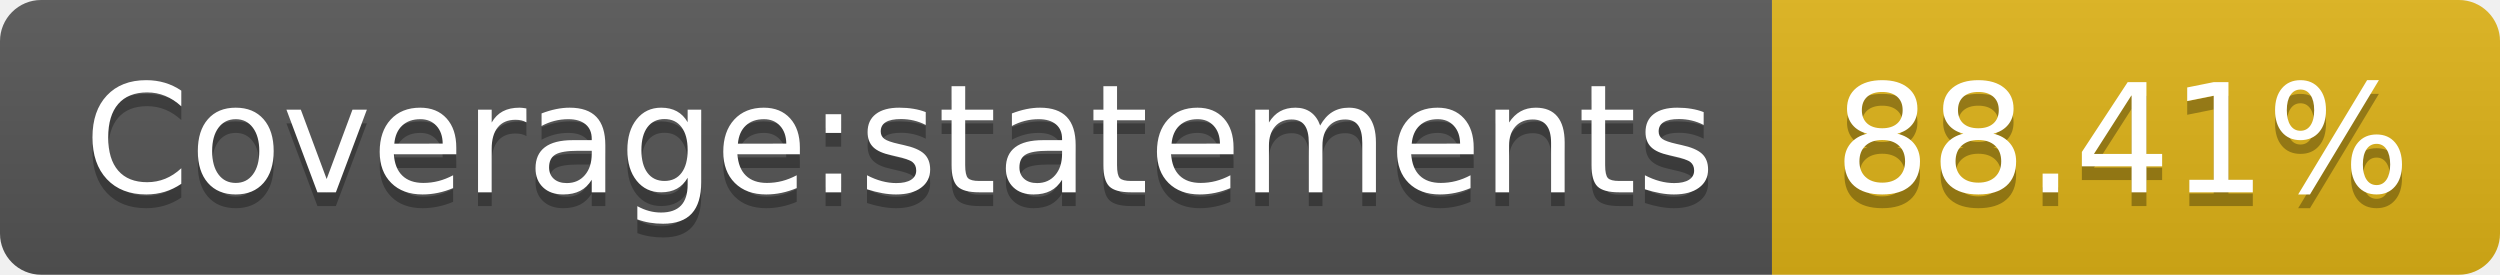
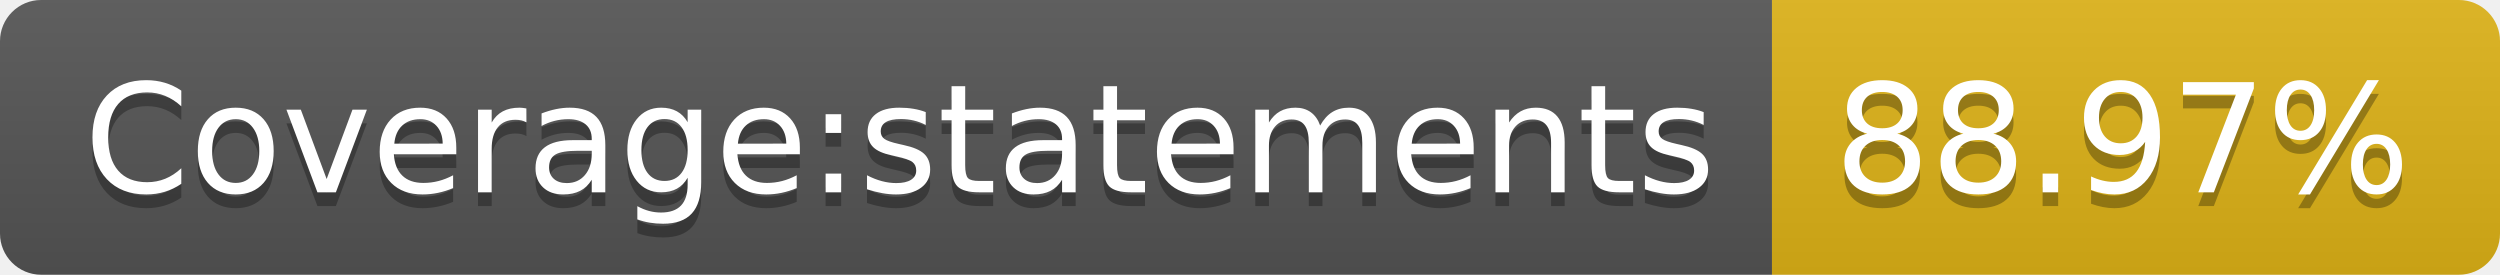
- <svg xmlns="http://www.w3.org/2000/svg" width="182" height="20" role="img" aria-label="Coverage:statements: 88.41%">
+ <svg xmlns="http://www.w3.org/2000/svg" width="182" height="20" role="img" aria-label="Coverage:statements: 88.97%">
  <linearGradient id="s" x2="0" y2="100%">
    <stop offset="0" stop-color="#bbb" stop-opacity=".1" />
    <stop offset="1" stop-opacity=".1" />
  </linearGradient>
  <clipPath id="r">
    <rect width="182" height="20" rx="3" fill="#fff" />
  </clipPath>
  <g clip-path="url(#r)">
    <rect width="129" height="20" fill="#555" />
    <rect x="129" width="53" height="20" fill="#dfb317" />
    <rect width="182" height="20" fill="url(#s)" />
  </g>
  <g fill="#fff" text-anchor="middle" font-family="Verdana,Geneva,DejaVu Sans,sans-serif" text-rendering="geometricPrecision" font-size="110">
    <text aria-hidden="true" x="655" y="150" fill="#010101" fill-opacity=".3" transform="scale(.1)" textLength="1190">Coverage:statements</text>
    <text x="655" y="140" transform="scale(.1)" fill="#fff" textLength="1190">Coverage:statements</text>
-     <text aria-hidden="true" x="1545" y="150" fill="#010101" fill-opacity=".3" transform="scale(.1)" textLength="430">88.41%</text>
-     <text x="1545" y="140" transform="scale(.1)" fill="#fff" textLength="430">88.41%</text>
+     <text aria-hidden="true" x="1545" y="150" fill="#010101" fill-opacity=".3" transform="scale(.1)" textLength="430">88.97%</text>
+     <text x="1545" y="140" transform="scale(.1)" fill="#fff" textLength="430">88.97%</text>
  </g>
</svg>
